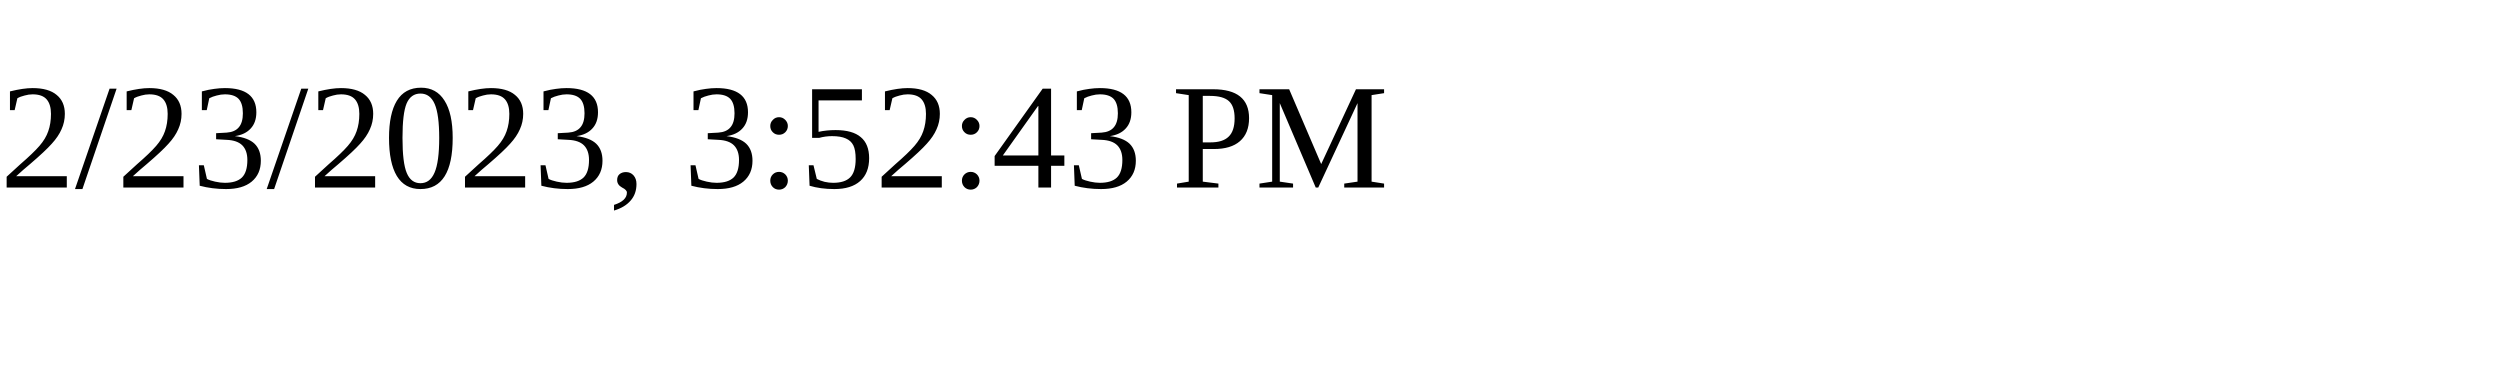
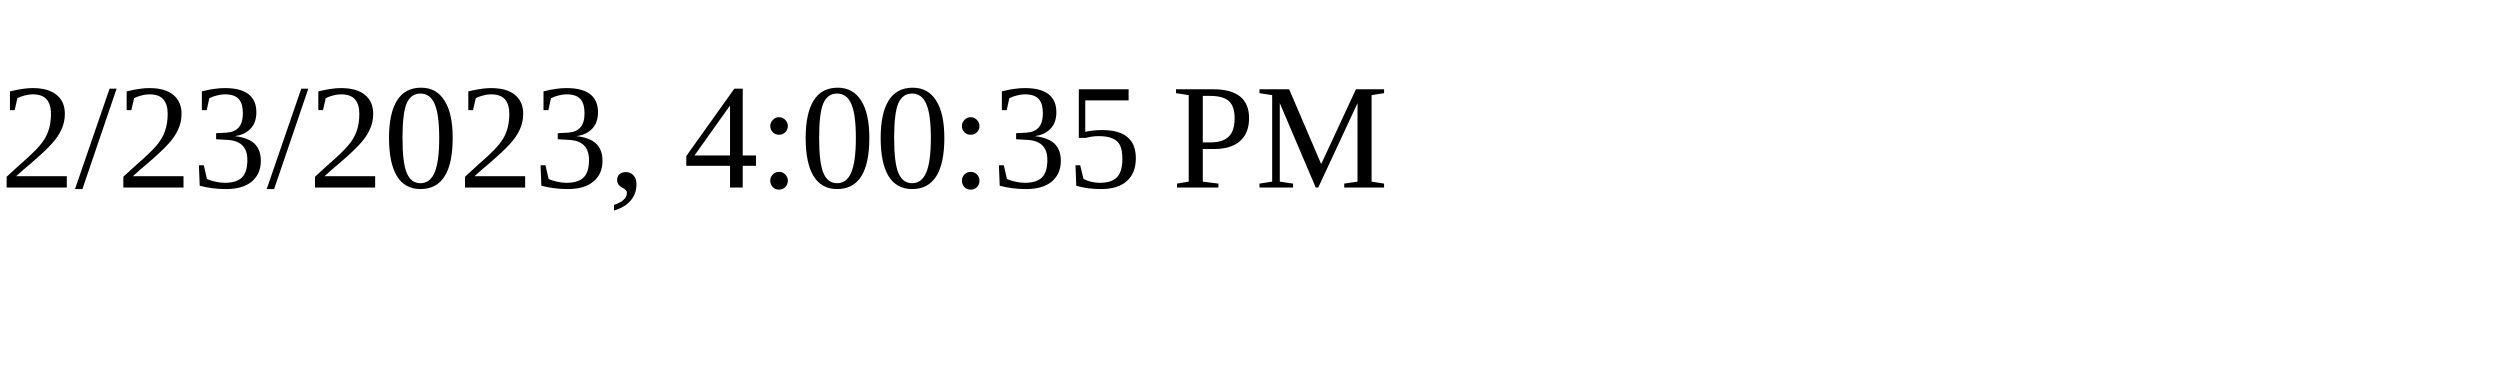
<svg xmlns="http://www.w3.org/2000/svg" height="30" width="200">
-   <text x="0" y="15">2/23/2023, 3:52:43 PM</text>
+   <text x="0" y="15">2/23/2023, 4:00:35 PM</text>
</svg>
